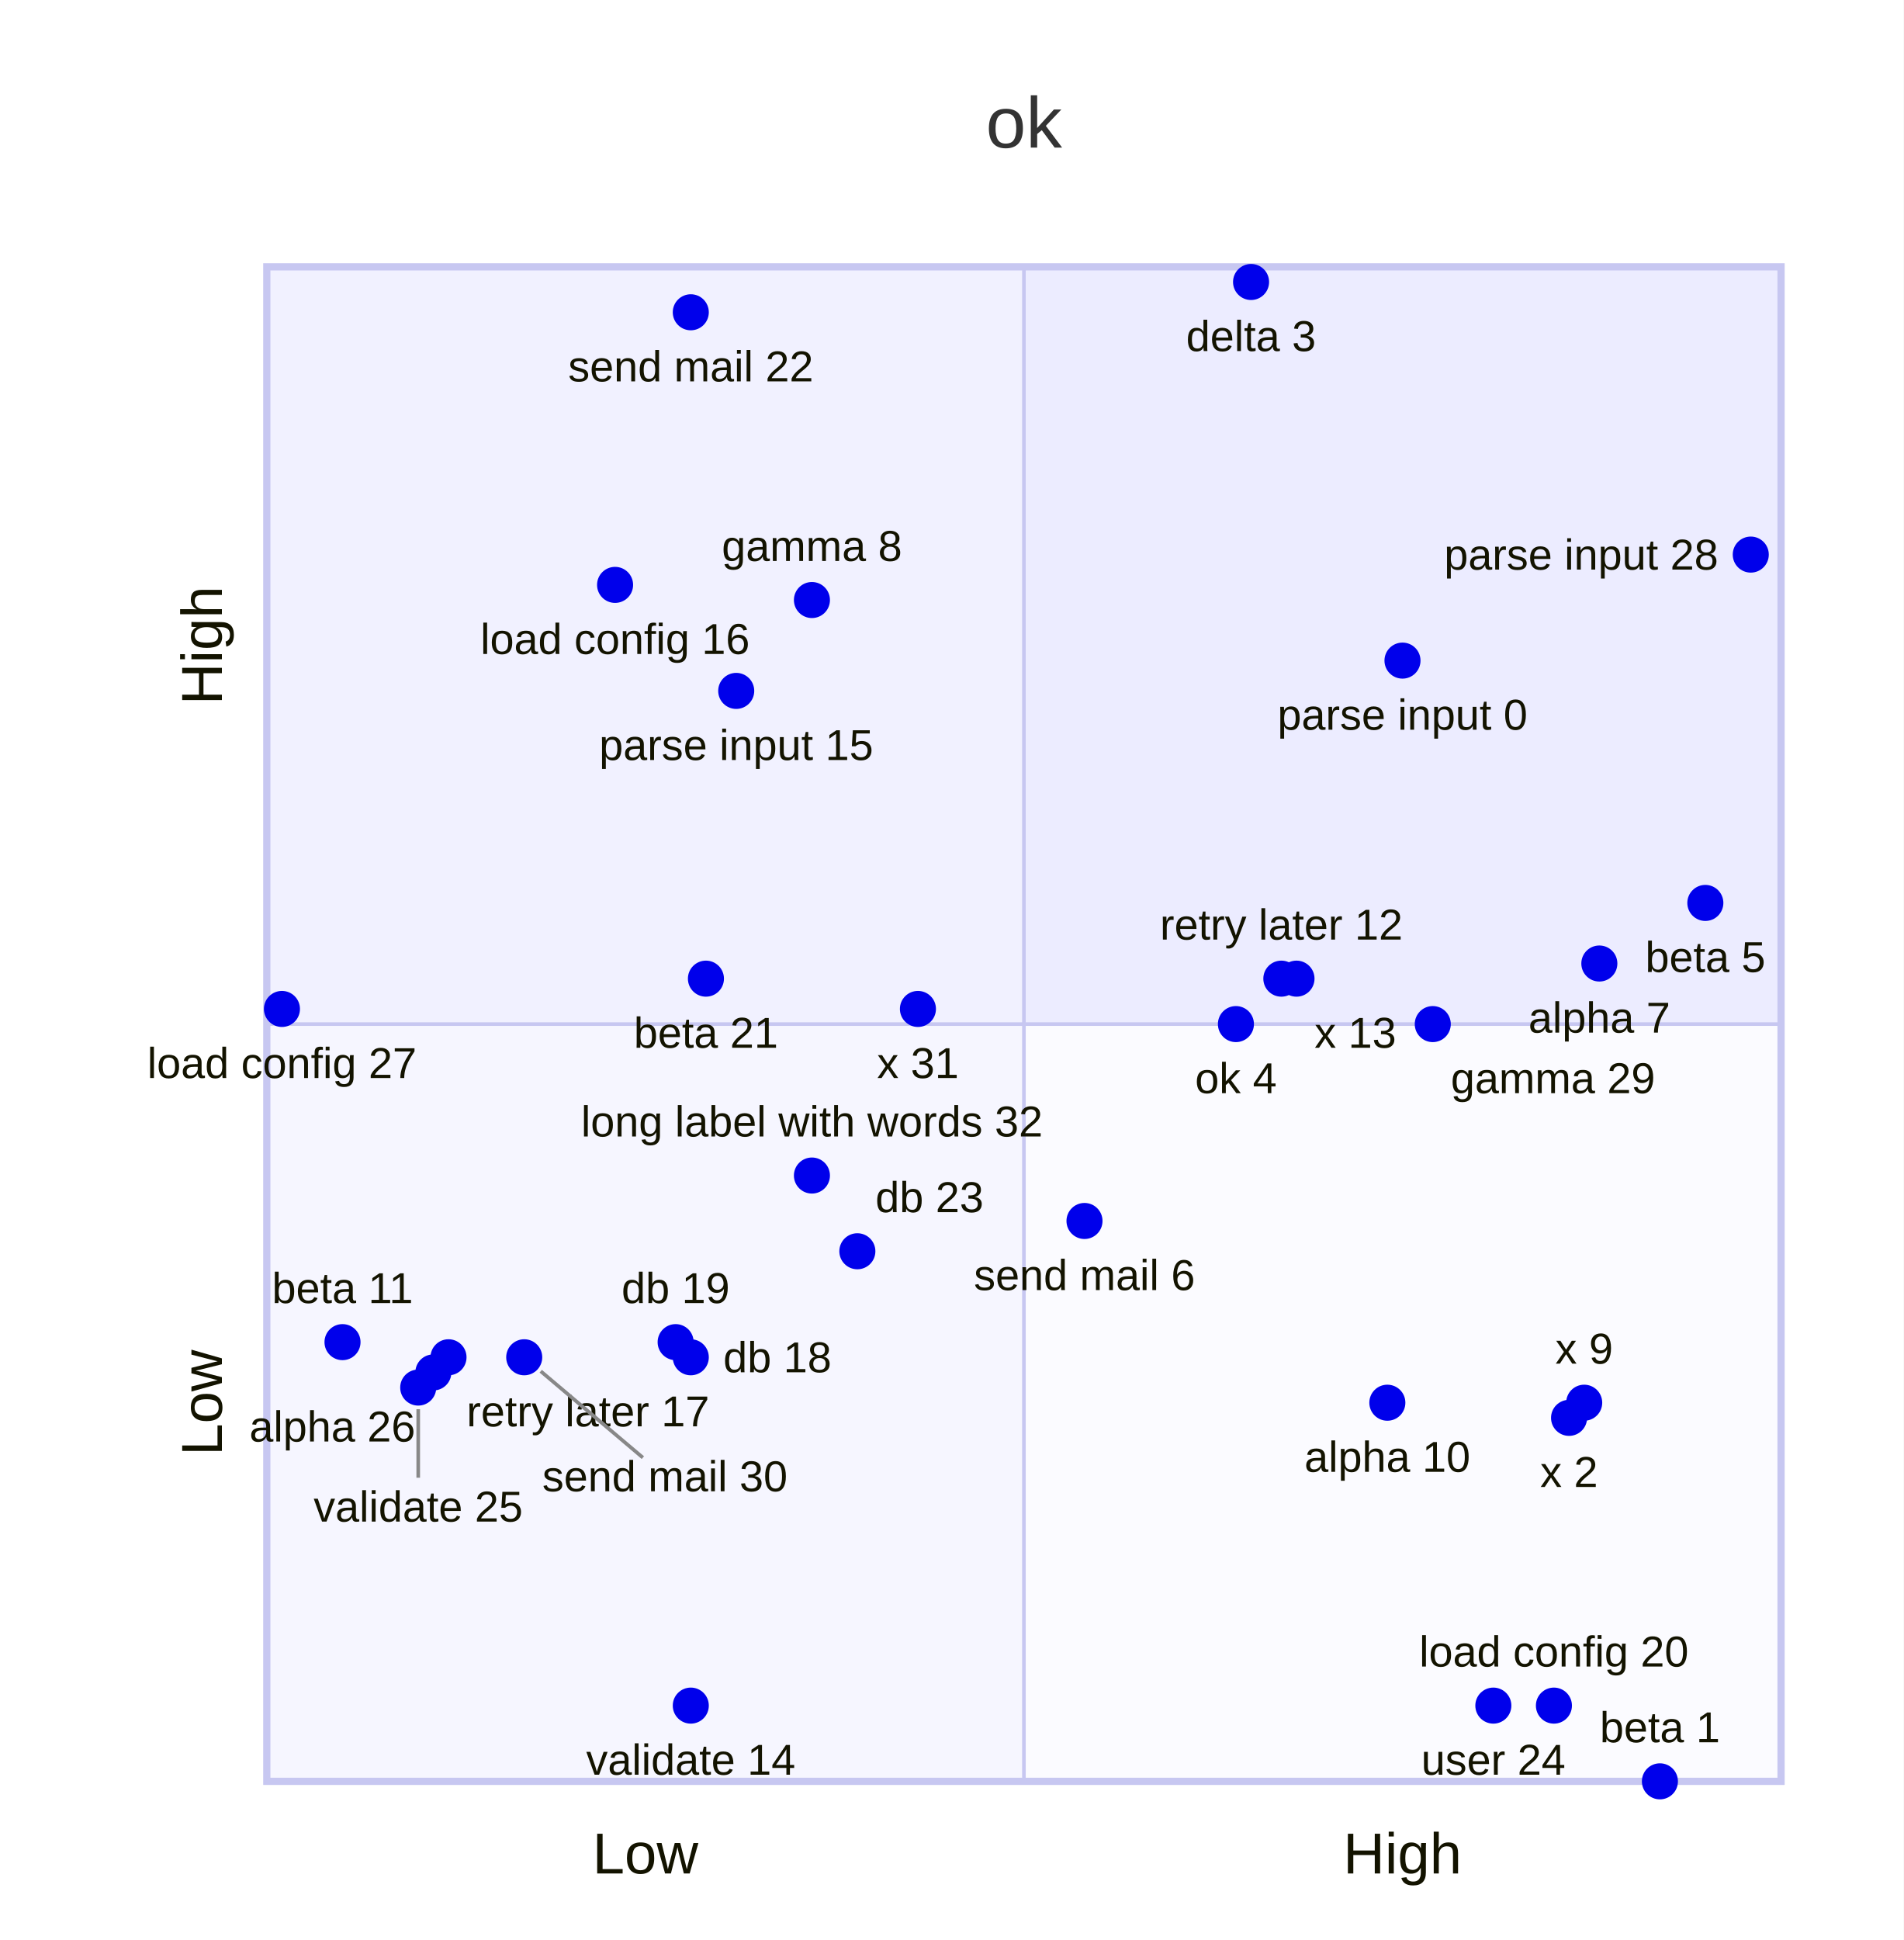
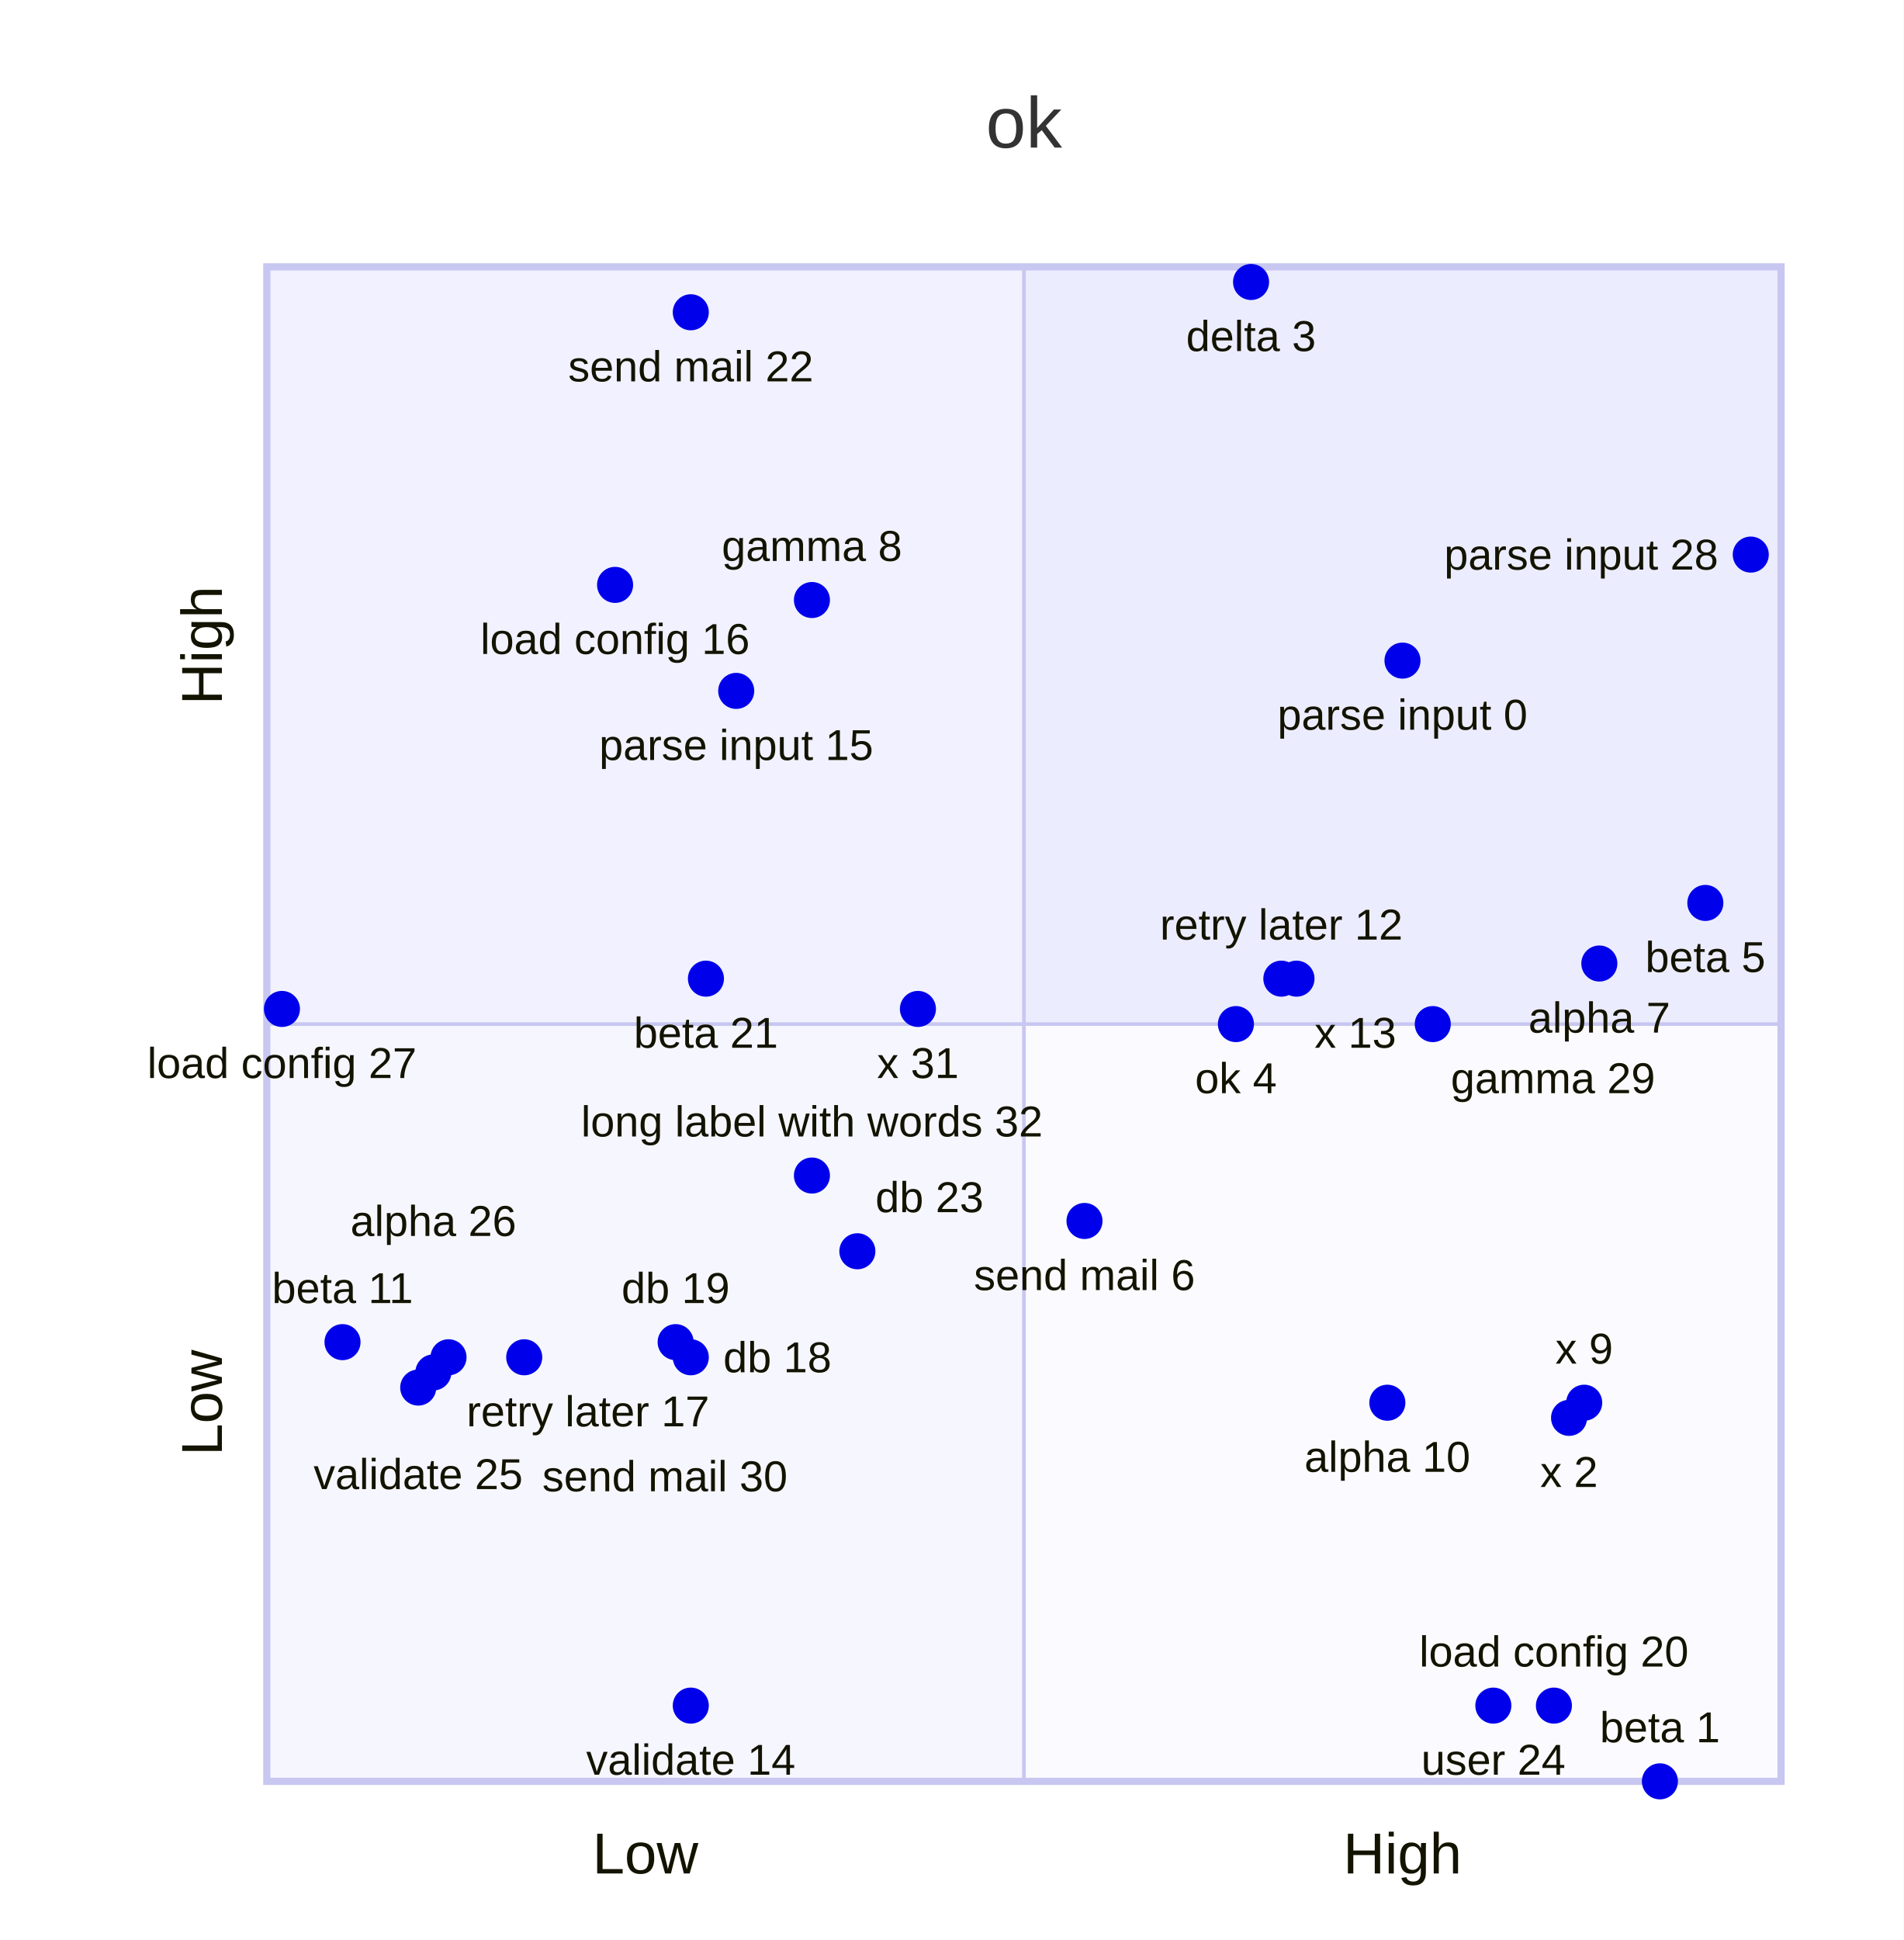
<svg xmlns="http://www.w3.org/2000/svg" id="mermaid" class="quadrantChart" width="528" height="538" viewBox="-4 -4 528 538" role="graphics-document document" aria-roledescription="quadrantChart">
  <style>#mermaid{font-family:"trebuchet ms",verdana,arial,sans-serif;font-size:16px;fill:#333;}#mermaid .q1{fill:#ECECFF;}#mermaid .q2{fill:#f1f1ff;}#mermaid .q3{fill:#f6f6ff;}#mermaid .q4{fill:#fbfbff;}#mermaid .bd{stroke:#c7c7f1;stroke-width:2px;fill:none;}#mermaid .in{stroke:#c7c7f1;stroke-width:1px;}#mermaid .ql{font-size:16px;fill:#131300;}#mermaid .al{font-size:16px;fill:#131300;}#mermaid .pl{font-size:12px;fill:#131300;}#mermaid .ttl{font-size:20px;}</style>
  <rect x="-4" y="-4" width="528" height="538" fill="white" />
  <text class="ttl" x="280" y="30" text-anchor="middle" dominant-baseline="central">ok</text>
  <rect class="q1" x="280" y="70" width="210" height="210" />
  <rect class="q2" x="70" y="70" width="210" height="210" />
  <rect class="q3" x="70" y="280" width="210" height="210" />
  <rect class="q4" x="280" y="280" width="210" height="210" />
  <line class="in" x1="280" y1="70" x2="280" y2="490" />
  <line class="in" x1="70" y1="280" x2="490" y2="280" />
  <rect class="bd" x="70" y="70" width="420" height="420" />
  <text class="al" x="175" y="510" text-anchor="middle" dominant-baseline="central">Low</text>
  <text class="al" x="385" y="510" text-anchor="middle" dominant-baseline="central">High</text>
  <text class="al" text-anchor="middle" dominant-baseline="central" transform="translate(52,385) rotate(-90)">Low</text>
  <text class="al" text-anchor="middle" dominant-baseline="central" transform="translate(52,175) rotate(-90)">High</text>
  <circle cx="385" cy="179.2" r="5" fill="#0000eb" />
  <circle cx="456.4" cy="490" r="5" fill="#0000eb" />
  <circle cx="431.2" cy="389.2" r="5" fill="#0000eb" />
  <circle cx="343" cy="74.2" r="5" fill="#0000eb" />
  <circle cx="338.8" cy="280" r="5" fill="#0000eb" />
  <circle cx="469" cy="246.4" r="5" fill="#0000eb" />
  <circle cx="296.8" cy="334.6" r="5" fill="#0000eb" />
  <circle cx="439.6" cy="263.2" r="5" fill="#0000eb" />
  <circle cx="221.2" cy="162.4" r="5" fill="#0000eb" />
  <circle cx="435.4" cy="385" r="5" fill="#0000eb" />
  <circle cx="380.8" cy="385" r="5" fill="#0000eb" />
  <circle cx="91" cy="368.2" r="5" fill="#0000eb" />
  <circle cx="351.4" cy="267.4" r="5" fill="#0000eb" />
  <circle cx="355.6" cy="267.4" r="5" fill="#0000eb" />
  <circle cx="187.6" cy="469" r="5" fill="#0000eb" />
  <circle cx="200.2" cy="187.6" r="5" fill="#0000eb" />
  <circle cx="166.6" cy="158.2" r="5" fill="#0000eb" />
  <circle cx="120.4" cy="372.4" r="5" fill="#0000eb" />
  <circle cx="187.6" cy="372.4" r="5" fill="#0000eb" />
  <circle cx="183.4" cy="368.2" r="5" fill="#0000eb" />
  <circle cx="427" cy="469" r="5" fill="#0000eb" />
  <circle cx="191.8" cy="267.4" r="5" fill="#0000eb" />
  <circle cx="187.6" cy="82.6" r="5" fill="#0000eb" />
  <circle cx="233.8" cy="343" r="5" fill="#0000eb" />
  <circle cx="410.2" cy="469" r="5" fill="#0000eb" />
  <circle cx="112" cy="380.8" r="5" fill="#0000eb" />
  <circle cx="116.2" cy="376.6" r="5" fill="#0000eb" />
  <circle cx="74.2" cy="275.8" r="5" fill="#0000eb" />
  <circle cx="481.6" cy="149.8" r="5" fill="#0000eb" />
  <circle cx="393.4" cy="280" r="5" fill="#0000eb" />
  <circle cx="141.4" cy="372.4" r="5" fill="#0000eb" />
  <circle cx="250.6" cy="275.8" r="5" fill="#0000eb" />
  <circle cx="221.2" cy="322" r="5" fill="#0000eb" />
  <text class="pl" x="385" y="194.2" text-anchor="middle" dominant-baseline="central">parse input 0</text>
  <text class="pl" x="456.4" y="475" text-anchor="middle" dominant-baseline="central">beta 1</text>
  <text class="pl" x="431.2" y="404.2" text-anchor="middle" dominant-baseline="central">x 2</text>
  <text class="pl" x="343" y="89.2" text-anchor="middle" dominant-baseline="central">delta 3</text>
  <text class="pl" x="338.8" y="295" text-anchor="middle" dominant-baseline="central">ok 4</text>
  <text class="pl" x="469" y="261.4" text-anchor="middle" dominant-baseline="central">beta 5</text>
  <text class="pl" x="296.8" y="349.6" text-anchor="middle" dominant-baseline="central">send mail 6</text>
  <text class="pl" x="439.6" y="278.2" text-anchor="middle" dominant-baseline="central">alpha 7</text>
  <text class="pl" x="221.2" y="147.4" text-anchor="middle" dominant-baseline="central">gamma 8</text>
  <text class="pl" x="435.4" y="370" text-anchor="middle" dominant-baseline="central">x 9</text>
  <text class="pl" x="380.8" y="400" text-anchor="middle" dominant-baseline="central">alpha 10</text>
  <text class="pl" x="91" y="353.2" text-anchor="middle" dominant-baseline="central">beta 11</text>
  <text class="pl" x="351.4" y="252.4" text-anchor="middle" dominant-baseline="central">retry later 12</text>
  <text class="pl" x="371.94" y="282.4" text-anchor="middle" dominant-baseline="central">x 13</text>
  <text class="pl" x="187.6" y="484" text-anchor="middle" dominant-baseline="central">validate 14</text>
  <text class="pl" x="200.2" y="202.6" text-anchor="middle" dominant-baseline="central">parse input 15</text>
  <text class="pl" x="166.6" y="173.2" text-anchor="middle" dominant-baseline="central">load config 16</text>
  <text class="pl" x="159.08" y="387.4" text-anchor="middle" dominant-baseline="central">retry later 17</text>
  <text class="pl" x="211.62" y="372.4" text-anchor="middle" dominant-baseline="central">db 18</text>
  <text class="pl" x="183.4" y="353.2" text-anchor="middle" dominant-baseline="central">db 19</text>
  <text class="pl" x="427" y="454" text-anchor="middle" dominant-baseline="central">load config 20</text>
  <text class="pl" x="191.8" y="282.4" text-anchor="middle" dominant-baseline="central">beta 21</text>
  <text class="pl" x="187.6" y="97.6" text-anchor="middle" dominant-baseline="central">send mail 22</text>
  <text class="pl" x="253.82" y="328" text-anchor="middle" dominant-baseline="central">db 23</text>
  <text class="pl" x="410.2" y="484" text-anchor="middle" dominant-baseline="central">user 24</text>
-   <path class="leader" stroke="#888" stroke-width="1" d="M112,386.8L112,405.8" />
-   <text class="pl" x="112" y="413.8" text-anchor="middle" dominant-baseline="central">validate 25</text>
-   <text class="pl" x="88.18" y="391.6" text-anchor="middle" dominant-baseline="central">alpha 26</text>
+   <text class="pl" x="112" y="404.8" text-anchor="middle" dominant-baseline="central">validate 25</text>
+   <text class="pl" x="116.2" y="334.6" text-anchor="middle" dominant-baseline="central">alpha 26</text>
  <text class="pl" x="74.2" y="290.8" text-anchor="middle" dominant-baseline="central">load config 27</text>
  <text class="pl" x="434.57" y="149.8" text-anchor="middle" dominant-baseline="central">parse input 28</text>
  <text class="pl" x="426.75" y="295" text-anchor="middle" dominant-baseline="central">gamma 29</text>
-   <path class="leader" stroke="#888" stroke-width="1" d="M145.98,376.27L174.31,400.23" />
  <text class="pl" x="180.42" y="405.4" text-anchor="middle" dominant-baseline="central">send mail 30</text>
  <text class="pl" x="250.6" y="290.8" text-anchor="middle" dominant-baseline="central">x 31</text>
  <text class="pl" x="221.2" y="307" text-anchor="middle" dominant-baseline="central">long label with words 32</text>
</svg>
